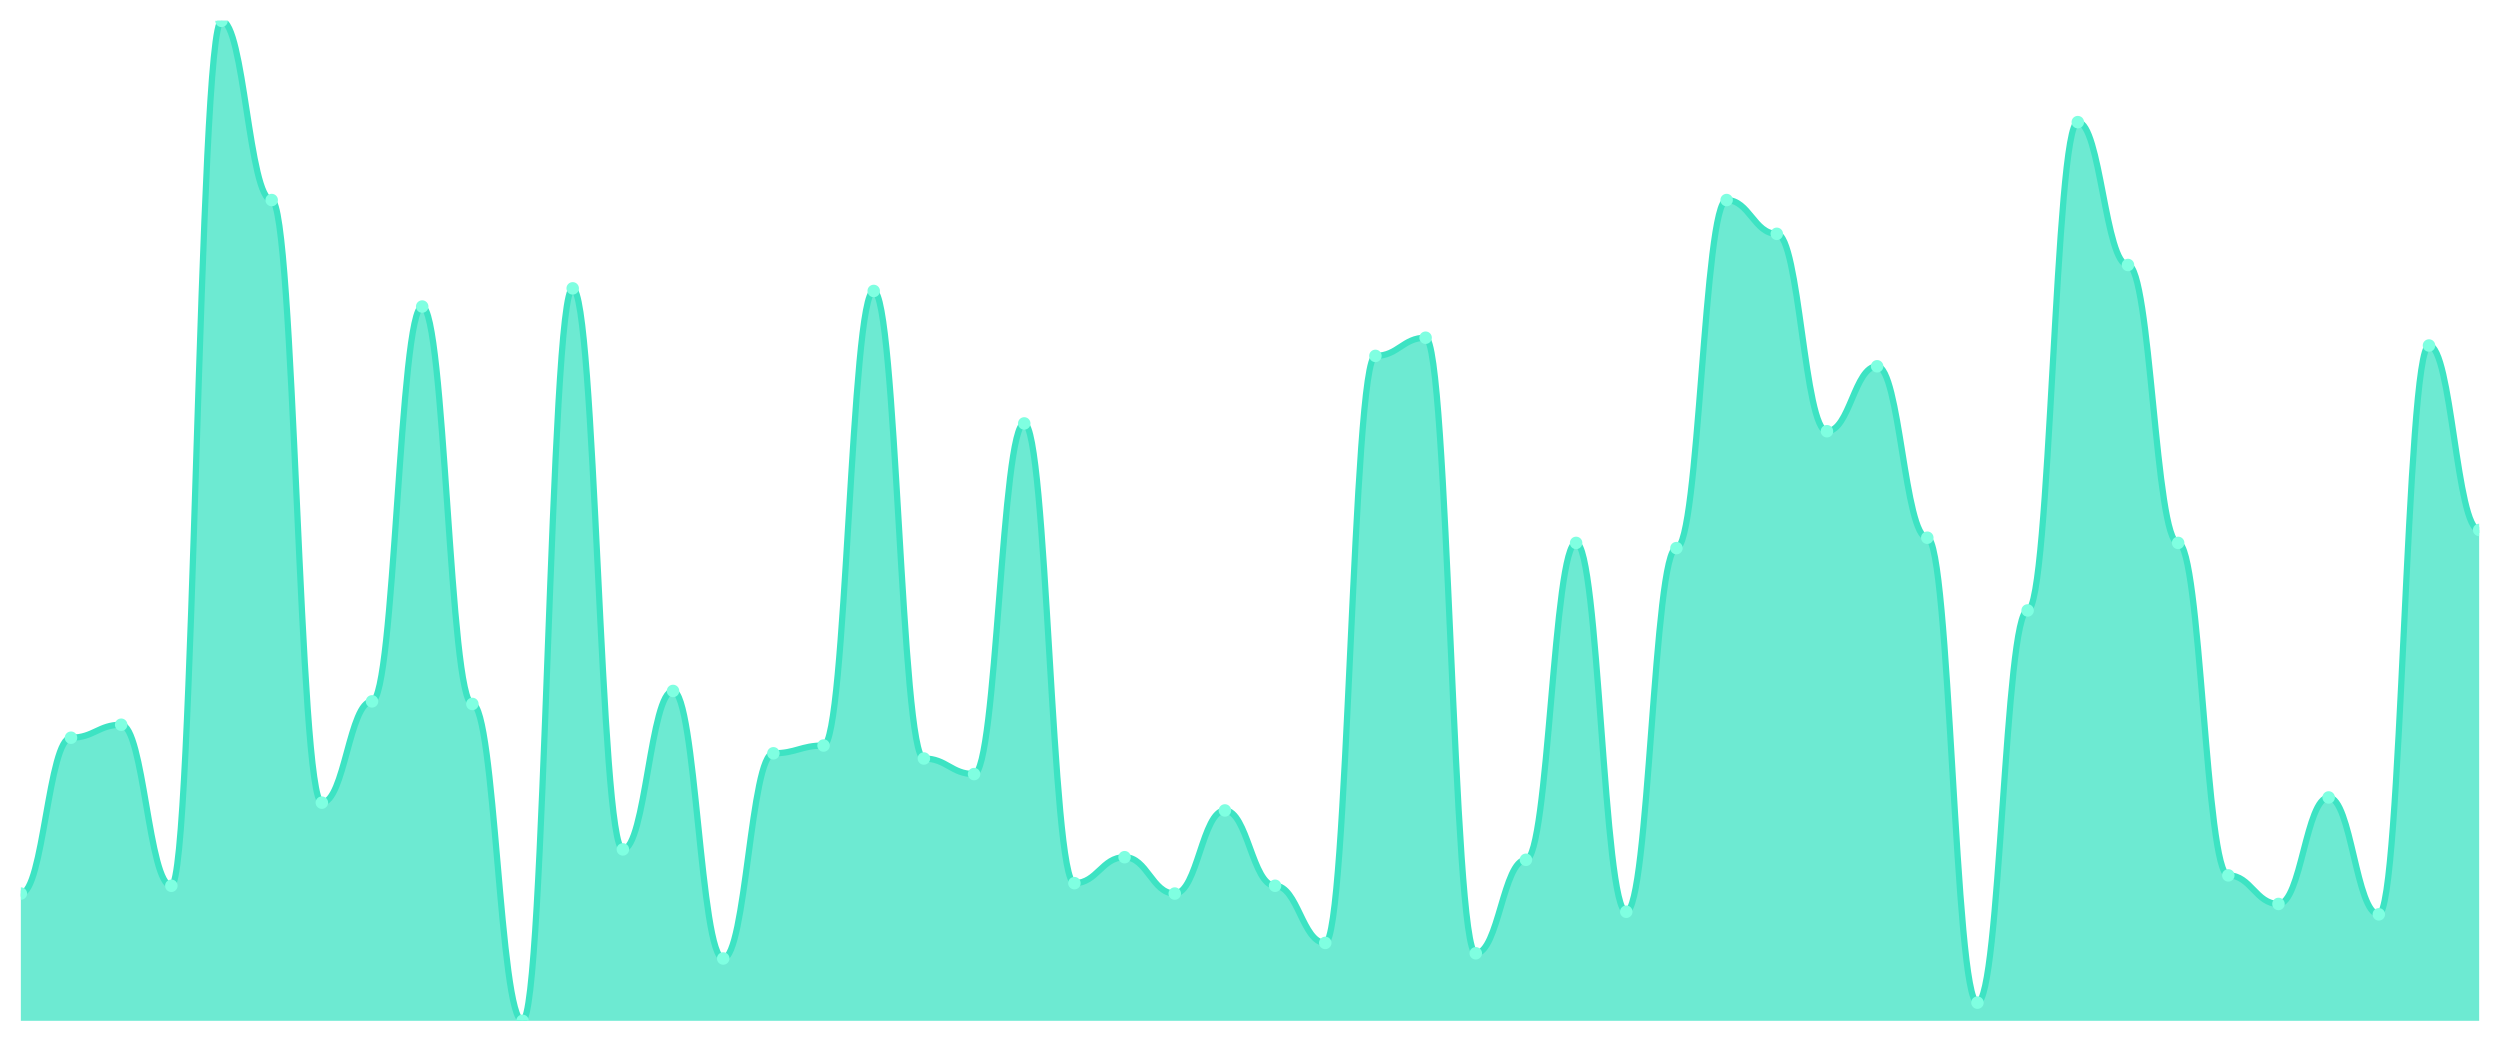
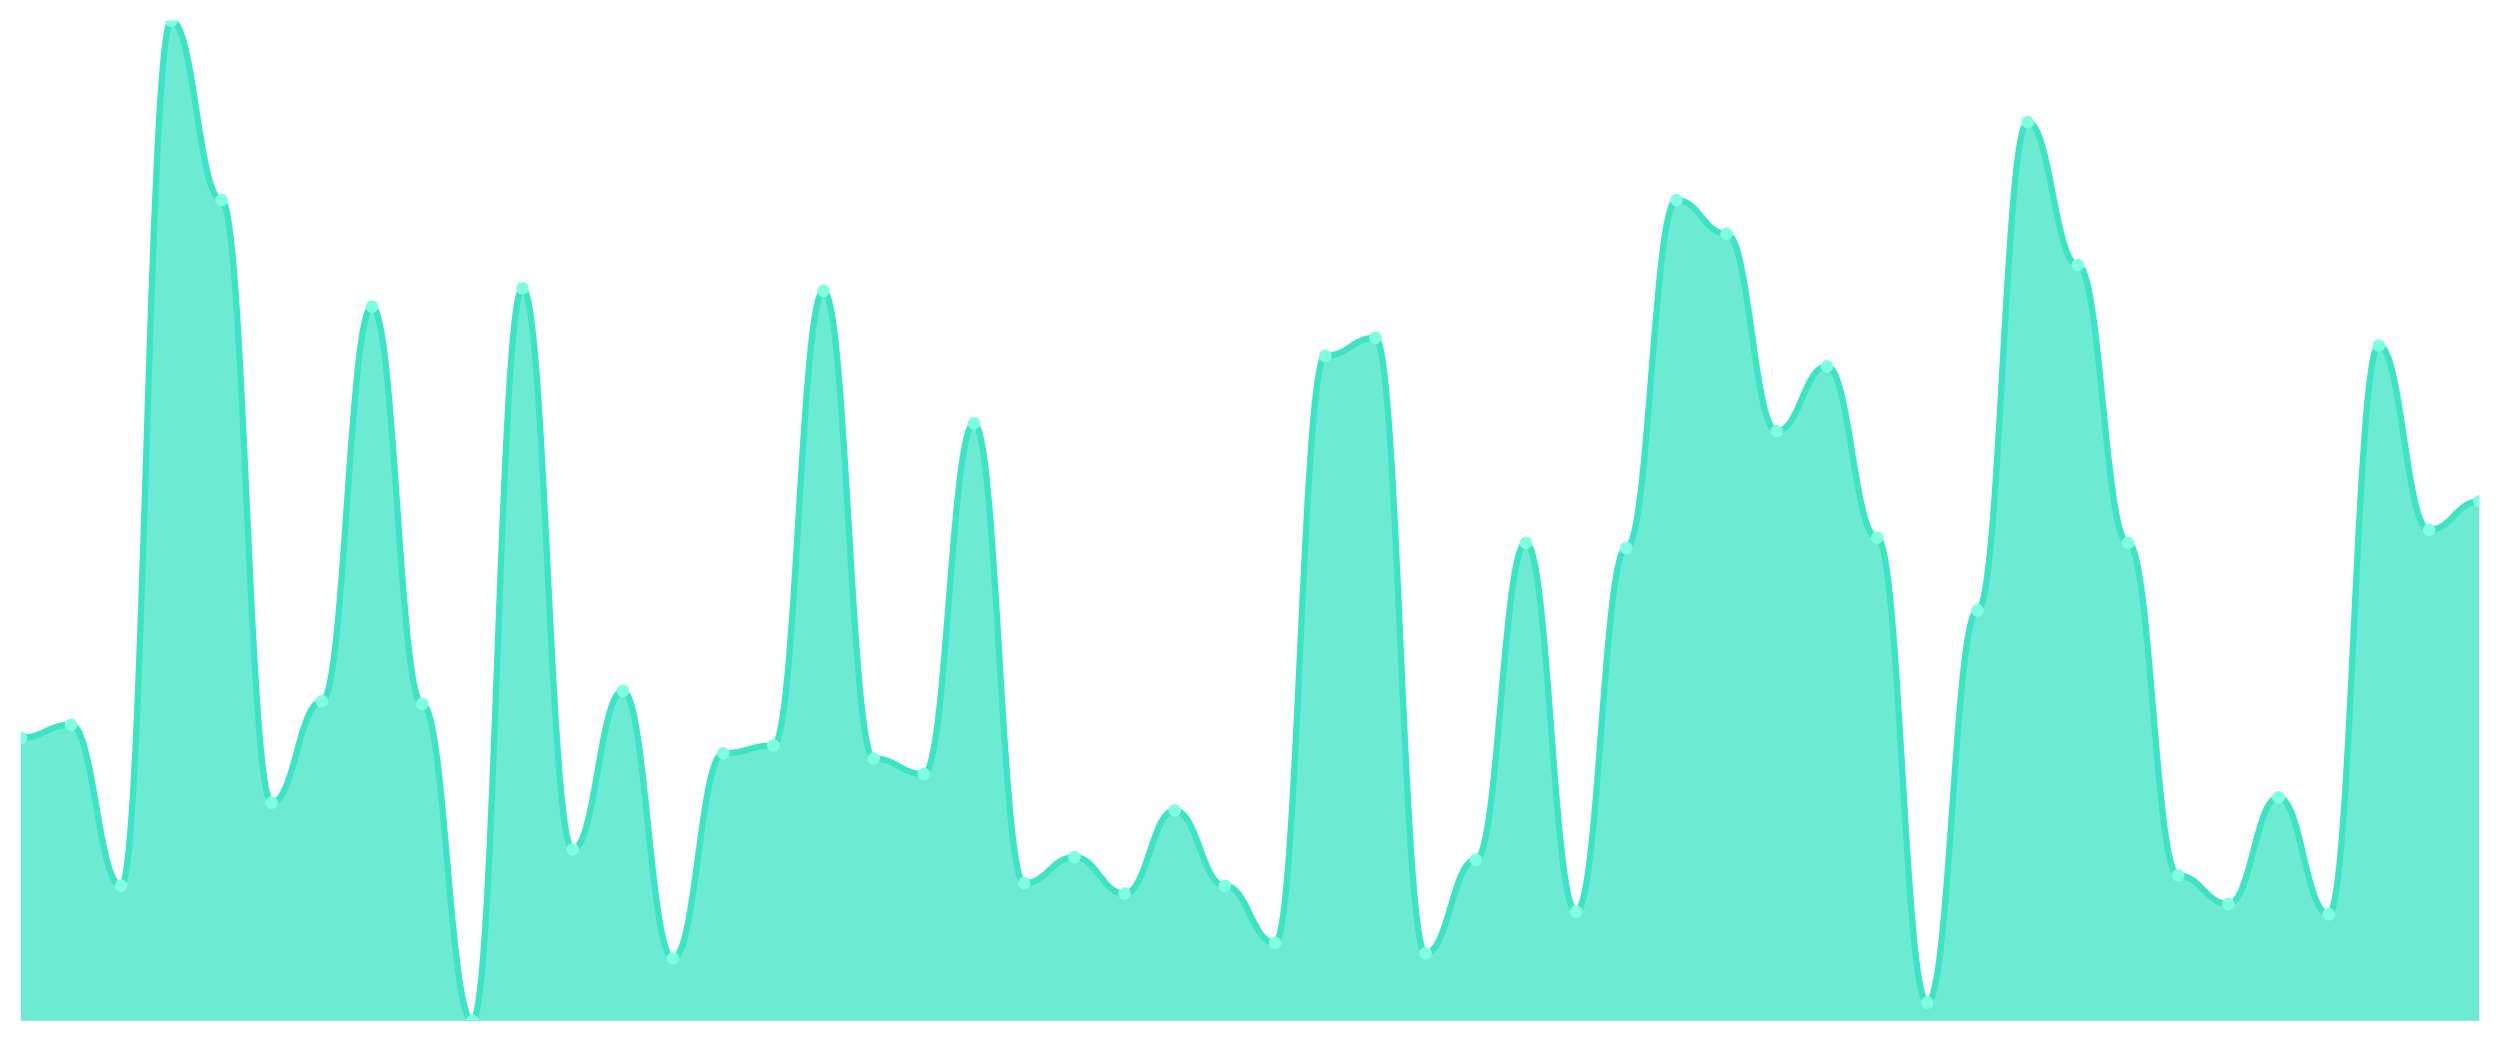
<svg xmlns="http://www.w3.org/2000/svg" viewBox="0 0 1200 500" width="1200" height="500">
  <defs>
    <clipPath id="c">
      <rect x="10" y="10" width="1180" height="480" />
    </clipPath>
  </defs>
  <rect width="1200" height="500" fill="none" />
  <g clip-path="url(#c)">
-     <path d="M 10,490 L 10,428.909 C 20.837,428.909 23.245,354.104 34.082,354.104 C 44.918,354.104 47.327,347.87 58.163,347.87 C 69,347.87 71.408,425.169 82.245,425.169 C 93.082,425.169 95.49,10 106.327,10 C 117.163,10 119.571,96.026 130.408,96.026 C 141.245,96.026 143.653,385.273 154.49,385.273 C 165.327,385.273 167.735,336.649 178.571,336.649 C 189.408,336.649 191.816,147.143 202.653,147.143 C 213.49,147.143 215.898,337.896 226.735,337.896 C 237.571,337.896 239.98,490 250.816,490 C 261.653,490 264.061,138.416 274.898,138.416 C 285.735,138.416 288.143,407.714 298.98,407.714 C 309.816,407.714 312.224,331.662 323.061,331.662 C 333.898,331.662 336.306,460.078 347.143,460.078 C 357.98,460.078 360.388,361.584 371.224,361.584 C 382.061,361.584 384.469,357.844 395.306,357.844 C 406.143,357.844 408.551,139.662 419.388,139.662 C 430.224,139.662 432.633,364.078 443.469,364.078 C 454.306,364.078 456.714,371.558 467.551,371.558 C 478.388,371.558 480.796,203.247 491.633,203.247 C 502.469,203.247 504.878,423.922 515.714,423.922 C 526.551,423.922 528.959,411.455 539.796,411.455 C 550.633,411.455 553.041,428.909 563.878,428.909 C 574.714,428.909 577.122,389.013 587.959,389.013 C 598.796,389.013 601.204,425.169 612.041,425.169 C 622.878,425.169 625.286,452.597 636.122,452.597 C 646.959,452.597 649.367,170.831 660.204,170.831 C 671.041,170.831 673.449,162.104 684.286,162.104 C 695.122,162.104 697.531,457.584 708.367,457.584 C 719.204,457.584 721.612,412.701 732.449,412.701 C 743.286,412.701 745.694,260.597 756.531,260.597 C 767.367,260.597 769.776,437.636 780.612,437.636 C 791.449,437.636 793.857,263.091 804.694,263.091 C 815.531,263.091 817.939,96.026 828.776,96.026 C 839.612,96.026 842.02,112.234 852.857,112.234 C 863.694,112.234 866.102,206.987 876.939,206.987 C 887.776,206.987 890.184,175.818 901.02,175.818 C 911.857,175.818 914.265,258.104 925.102,258.104 C 935.939,258.104 938.347,481.273 949.184,481.273 C 960.02,481.273 962.429,293.013 973.265,293.013 C 984.102,293.013 986.51,58.623 997.347,58.623 C 1008.184,58.623 1010.592,127.195 1021.429,127.195 C 1032.265,127.195 1034.673,260.597 1045.51,260.597 C 1056.347,260.597 1058.755,420.182 1069.592,420.182 C 1080.429,420.182 1082.837,433.896 1093.673,433.896 C 1104.51,433.896 1106.918,382.779 1117.755,382.779 C 1128.592,382.779 1131,438.883 1141.837,438.883 C 1152.673,438.883 1155.082,165.844 1165.918,165.844 C 1176.755,165.844 1179.163,254.364 1190,254.364 L 1190,490 Z" fill="rgba(61,227,195,0.75)" />
-     <path d="M 10,428.909 C 20.837,428.909 23.245,354.104 34.082,354.104 C 44.918,354.104 47.327,347.87 58.163,347.87 C 69,347.87 71.408,425.169 82.245,425.169 C 93.082,425.169 95.49,10 106.327,10 C 117.163,10 119.571,96.026 130.408,96.026 C 141.245,96.026 143.653,385.273 154.49,385.273 C 165.327,385.273 167.735,336.649 178.571,336.649 C 189.408,336.649 191.816,147.143 202.653,147.143 C 213.49,147.143 215.898,337.896 226.735,337.896 C 237.571,337.896 239.98,490 250.816,490 C 261.653,490 264.061,138.416 274.898,138.416 C 285.735,138.416 288.143,407.714 298.98,407.714 C 309.816,407.714 312.224,331.662 323.061,331.662 C 333.898,331.662 336.306,460.078 347.143,460.078 C 357.98,460.078 360.388,361.584 371.224,361.584 C 382.061,361.584 384.469,357.844 395.306,357.844 C 406.143,357.844 408.551,139.662 419.388,139.662 C 430.224,139.662 432.633,364.078 443.469,364.078 C 454.306,364.078 456.714,371.558 467.551,371.558 C 478.388,371.558 480.796,203.247 491.633,203.247 C 502.469,203.247 504.878,423.922 515.714,423.922 C 526.551,423.922 528.959,411.455 539.796,411.455 C 550.633,411.455 553.041,428.909 563.878,428.909 C 574.714,428.909 577.122,389.013 587.959,389.013 C 598.796,389.013 601.204,425.169 612.041,425.169 C 622.878,425.169 625.286,452.597 636.122,452.597 C 646.959,452.597 649.367,170.831 660.204,170.831 C 671.041,170.831 673.449,162.104 684.286,162.104 C 695.122,162.104 697.531,457.584 708.367,457.584 C 719.204,457.584 721.612,412.701 732.449,412.701 C 743.286,412.701 745.694,260.597 756.531,260.597 C 767.367,260.597 769.776,437.636 780.612,437.636 C 791.449,437.636 793.857,263.091 804.694,263.091 C 815.531,263.091 817.939,96.026 828.776,96.026 C 839.612,96.026 842.02,112.234 852.857,112.234 C 863.694,112.234 866.102,206.987 876.939,206.987 C 887.776,206.987 890.184,175.818 901.02,175.818 C 911.857,175.818 914.265,258.104 925.102,258.104 C 935.939,258.104 938.347,481.273 949.184,481.273 C 960.02,481.273 962.429,293.013 973.265,293.013 C 984.102,293.013 986.51,58.623 997.347,58.623 C 1008.184,58.623 1010.592,127.195 1021.429,127.195 C 1032.265,127.195 1034.673,260.597 1045.51,260.597 C 1056.347,260.597 1058.755,420.182 1069.592,420.182 C 1080.429,420.182 1082.837,433.896 1093.673,433.896 C 1104.51,433.896 1106.918,382.779 1117.755,382.779 C 1128.592,382.779 1131,438.883 1141.837,438.883 C 1152.673,438.883 1155.082,165.844 1165.918,165.844 C 1176.755,165.844 1179.163,254.364 1190,254.364" fill="none" stroke="#3de3c3" stroke-width="3" stroke-linecap="round" stroke-linejoin="round" />
-     <circle cx="10" cy="428.909" r="3" fill="#7fffe1" />
-     <circle cx="34.082" cy="354.104" r="3" fill="#7fffe1" />
-     <circle cx="58.163" cy="347.87" r="3" fill="#7fffe1" />
-     <circle cx="82.245" cy="425.169" r="3" fill="#7fffe1" />
-     <circle cx="106.327" cy="10" r="3" fill="#7fffe1" />
-     <circle cx="130.408" cy="96.026" r="3" fill="#7fffe1" />
-     <circle cx="154.49" cy="385.273" r="3" fill="#7fffe1" />
-     <circle cx="178.571" cy="336.649" r="3" fill="#7fffe1" />
-     <circle cx="202.653" cy="147.143" r="3" fill="#7fffe1" />
-     <circle cx="226.735" cy="337.896" r="3" fill="#7fffe1" />
-     <circle cx="250.816" cy="490" r="3" fill="#7fffe1" />
-     <circle cx="274.898" cy="138.416" r="3" fill="#7fffe1" />
-     <circle cx="298.98" cy="407.714" r="3" fill="#7fffe1" />
-     <circle cx="323.061" cy="331.662" r="3" fill="#7fffe1" />
-     <circle cx="347.143" cy="460.078" r="3" fill="#7fffe1" />
-     <circle cx="371.224" cy="361.584" r="3" fill="#7fffe1" />
-     <circle cx="395.306" cy="357.844" r="3" fill="#7fffe1" />
-     <circle cx="419.388" cy="139.662" r="3" fill="#7fffe1" />
-     <circle cx="443.469" cy="364.078" r="3" fill="#7fffe1" />
-     <circle cx="467.551" cy="371.558" r="3" fill="#7fffe1" />
-     <circle cx="491.633" cy="203.247" r="3" fill="#7fffe1" />
-     <circle cx="515.714" cy="423.922" r="3" fill="#7fffe1" />
-     <circle cx="539.796" cy="411.455" r="3" fill="#7fffe1" />
-     <circle cx="563.878" cy="428.909" r="3" fill="#7fffe1" />
-     <circle cx="587.959" cy="389.013" r="3" fill="#7fffe1" />
-     <circle cx="612.041" cy="425.169" r="3" fill="#7fffe1" />
-     <circle cx="636.122" cy="452.597" r="3" fill="#7fffe1" />
-     <circle cx="660.204" cy="170.831" r="3" fill="#7fffe1" />
-     <circle cx="684.286" cy="162.104" r="3" fill="#7fffe1" />
-     <circle cx="708.367" cy="457.584" r="3" fill="#7fffe1" />
-     <circle cx="732.449" cy="412.701" r="3" fill="#7fffe1" />
-     <circle cx="756.531" cy="260.597" r="3" fill="#7fffe1" />
-     <circle cx="780.612" cy="437.636" r="3" fill="#7fffe1" />
-     <circle cx="804.694" cy="263.091" r="3" fill="#7fffe1" />
-     <circle cx="828.776" cy="96.026" r="3" fill="#7fffe1" />
-     <circle cx="852.857" cy="112.234" r="3" fill="#7fffe1" />
-     <circle cx="876.939" cy="206.987" r="3" fill="#7fffe1" />
-     <circle cx="901.02" cy="175.818" r="3" fill="#7fffe1" />
-     <circle cx="925.102" cy="258.104" r="3" fill="#7fffe1" />
-     <circle cx="949.184" cy="481.273" r="3" fill="#7fffe1" />
-     <circle cx="973.265" cy="293.013" r="3" fill="#7fffe1" />
-     <circle cx="997.347" cy="58.623" r="3" fill="#7fffe1" />
-     <circle cx="1021.429" cy="127.195" r="3" fill="#7fffe1" />
-     <circle cx="1045.51" cy="260.597" r="3" fill="#7fffe1" />
-     <circle cx="1069.592" cy="420.182" r="3" fill="#7fffe1" />
-     <circle cx="1093.673" cy="433.896" r="3" fill="#7fffe1" />
-     <circle cx="1117.755" cy="382.779" r="3" fill="#7fffe1" />
-     <circle cx="1141.837" cy="438.883" r="3" fill="#7fffe1" />
-     <circle cx="1165.918" cy="165.844" r="3" fill="#7fffe1" />
-     <circle cx="1190" cy="254.364" r="3" fill="#7fffe1" />
+     <path d="M 10,490 L 10,354.104 C 20.837,354.104 23.245,347.87 34.082,347.87 C 44.918,347.87 47.327,425.169 58.163,425.169 C 69,425.169 71.408,10 82.245,10 C 93.082,10 95.49,96.026 106.327,96.026 C 117.163,96.026 119.571,385.273 130.408,385.273 C 141.245,385.273 143.653,336.649 154.49,336.649 C 165.327,336.649 167.735,147.143 178.571,147.143 C 189.408,147.143 191.816,337.896 202.653,337.896 C 213.49,337.896 215.898,490 226.735,490 C 237.571,490 239.98,138.416 250.816,138.416 C 261.653,138.416 264.061,407.714 274.898,407.714 C 285.735,407.714 288.143,331.662 298.98,331.662 C 309.816,331.662 312.224,460.078 323.061,460.078 C 333.898,460.078 336.306,361.584 347.143,361.584 C 357.98,361.584 360.388,357.844 371.224,357.844 C 382.061,357.844 384.469,139.662 395.306,139.662 C 406.143,139.662 408.551,364.078 419.388,364.078 C 430.224,364.078 432.633,371.558 443.469,371.558 C 454.306,371.558 456.714,203.247 467.551,203.247 C 478.388,203.247 480.796,423.922 491.633,423.922 C 502.469,423.922 504.878,411.455 515.714,411.455 C 526.551,411.455 528.959,428.909 539.796,428.909 C 550.633,428.909 553.041,389.013 563.878,389.013 C 574.714,389.013 577.122,425.169 587.959,425.169 C 598.796,425.169 601.204,452.597 612.041,452.597 C 622.878,452.597 625.286,170.831 636.122,170.831 C 646.959,170.831 649.367,162.104 660.204,162.104 C 671.041,162.104 673.449,457.584 684.286,457.584 C 695.122,457.584 697.531,412.701 708.367,412.701 C 719.204,412.701 721.612,260.597 732.449,260.597 C 743.286,260.597 745.694,437.636 756.531,437.636 C 767.367,437.636 769.776,263.091 780.612,263.091 C 791.449,263.091 793.857,96.026 804.694,96.026 C 815.531,96.026 817.939,112.234 828.776,112.234 C 839.612,112.234 842.02,206.987 852.857,206.987 C 863.694,206.987 866.102,175.818 876.939,175.818 C 887.776,175.818 890.184,258.104 901.02,258.104 C 911.857,258.104 914.265,481.273 925.102,481.273 C 935.939,481.273 938.347,293.013 949.184,293.013 C 960.02,293.013 962.429,58.623 973.265,58.623 C 984.102,58.623 986.51,127.195 997.347,127.195 C 1008.184,127.195 1010.592,260.597 1021.429,260.597 C 1032.265,260.597 1034.673,420.182 1045.51,420.182 C 1056.347,420.182 1058.755,433.896 1069.592,433.896 C 1080.429,433.896 1082.837,382.779 1093.673,382.779 C 1104.51,382.779 1106.918,438.883 1117.755,438.883 C 1128.592,438.883 1131,165.844 1141.837,165.844 C 1152.673,165.844 1155.082,254.364 1165.918,254.364 C 1176.755,254.364 1179.163,240.649 1190,240.649 L 1190,490 Z" fill="rgba(61,227,195,0.75)" />
+     <path d="M 10,354.104 C 20.837,354.104 23.245,347.87 34.082,347.87 C 44.918,347.87 47.327,425.169 58.163,425.169 C 69,425.169 71.408,10 82.245,10 C 93.082,10 95.49,96.026 106.327,96.026 C 117.163,96.026 119.571,385.273 130.408,385.273 C 141.245,385.273 143.653,336.649 154.49,336.649 C 165.327,336.649 167.735,147.143 178.571,147.143 C 189.408,147.143 191.816,337.896 202.653,337.896 C 213.49,337.896 215.898,490 226.735,490 C 237.571,490 239.98,138.416 250.816,138.416 C 261.653,138.416 264.061,407.714 274.898,407.714 C 285.735,407.714 288.143,331.662 298.98,331.662 C 309.816,331.662 312.224,460.078 323.061,460.078 C 333.898,460.078 336.306,361.584 347.143,361.584 C 357.98,361.584 360.388,357.844 371.224,357.844 C 382.061,357.844 384.469,139.662 395.306,139.662 C 406.143,139.662 408.551,364.078 419.388,364.078 C 430.224,364.078 432.633,371.558 443.469,371.558 C 454.306,371.558 456.714,203.247 467.551,203.247 C 478.388,203.247 480.796,423.922 491.633,423.922 C 502.469,423.922 504.878,411.455 515.714,411.455 C 526.551,411.455 528.959,428.909 539.796,428.909 C 550.633,428.909 553.041,389.013 563.878,389.013 C 574.714,389.013 577.122,425.169 587.959,425.169 C 598.796,425.169 601.204,452.597 612.041,452.597 C 622.878,452.597 625.286,170.831 636.122,170.831 C 646.959,170.831 649.367,162.104 660.204,162.104 C 671.041,162.104 673.449,457.584 684.286,457.584 C 695.122,457.584 697.531,412.701 708.367,412.701 C 719.204,412.701 721.612,260.597 732.449,260.597 C 743.286,260.597 745.694,437.636 756.531,437.636 C 767.367,437.636 769.776,263.091 780.612,263.091 C 791.449,263.091 793.857,96.026 804.694,96.026 C 815.531,96.026 817.939,112.234 828.776,112.234 C 839.612,112.234 842.02,206.987 852.857,206.987 C 863.694,206.987 866.102,175.818 876.939,175.818 C 887.776,175.818 890.184,258.104 901.02,258.104 C 911.857,258.104 914.265,481.273 925.102,481.273 C 935.939,481.273 938.347,293.013 949.184,293.013 C 960.02,293.013 962.429,58.623 973.265,58.623 C 984.102,58.623 986.51,127.195 997.347,127.195 C 1008.184,127.195 1010.592,260.597 1021.429,260.597 C 1032.265,260.597 1034.673,420.182 1045.51,420.182 C 1056.347,420.182 1058.755,433.896 1069.592,433.896 C 1080.429,433.896 1082.837,382.779 1093.673,382.779 C 1104.51,382.779 1106.918,438.883 1117.755,438.883 C 1128.592,438.883 1131,165.844 1141.837,165.844 C 1152.673,165.844 1155.082,254.364 1165.918,254.364 C 1176.755,254.364 1179.163,240.649 1190,240.649" fill="none" stroke="#3de3c3" stroke-width="3" stroke-linecap="round" stroke-linejoin="round" />
+     <circle cx="10" cy="354.104" r="3" fill="#7fffe1" />
+     <circle cx="34.082" cy="347.87" r="3" fill="#7fffe1" />
+     <circle cx="58.163" cy="425.169" r="3" fill="#7fffe1" />
+     <circle cx="82.245" cy="10" r="3" fill="#7fffe1" />
+     <circle cx="106.327" cy="96.026" r="3" fill="#7fffe1" />
+     <circle cx="130.408" cy="385.273" r="3" fill="#7fffe1" />
+     <circle cx="154.49" cy="336.649" r="3" fill="#7fffe1" />
+     <circle cx="178.571" cy="147.143" r="3" fill="#7fffe1" />
+     <circle cx="202.653" cy="337.896" r="3" fill="#7fffe1" />
+     <circle cx="226.735" cy="490" r="3" fill="#7fffe1" />
+     <circle cx="250.816" cy="138.416" r="3" fill="#7fffe1" />
+     <circle cx="274.898" cy="407.714" r="3" fill="#7fffe1" />
+     <circle cx="298.98" cy="331.662" r="3" fill="#7fffe1" />
+     <circle cx="323.061" cy="460.078" r="3" fill="#7fffe1" />
+     <circle cx="347.143" cy="361.584" r="3" fill="#7fffe1" />
+     <circle cx="371.224" cy="357.844" r="3" fill="#7fffe1" />
+     <circle cx="395.306" cy="139.662" r="3" fill="#7fffe1" />
+     <circle cx="419.388" cy="364.078" r="3" fill="#7fffe1" />
+     <circle cx="443.469" cy="371.558" r="3" fill="#7fffe1" />
+     <circle cx="467.551" cy="203.247" r="3" fill="#7fffe1" />
+     <circle cx="491.633" cy="423.922" r="3" fill="#7fffe1" />
+     <circle cx="515.714" cy="411.455" r="3" fill="#7fffe1" />
+     <circle cx="539.796" cy="428.909" r="3" fill="#7fffe1" />
+     <circle cx="563.878" cy="389.013" r="3" fill="#7fffe1" />
+     <circle cx="587.959" cy="425.169" r="3" fill="#7fffe1" />
+     <circle cx="612.041" cy="452.597" r="3" fill="#7fffe1" />
+     <circle cx="636.122" cy="170.831" r="3" fill="#7fffe1" />
+     <circle cx="660.204" cy="162.104" r="3" fill="#7fffe1" />
+     <circle cx="684.286" cy="457.584" r="3" fill="#7fffe1" />
+     <circle cx="708.367" cy="412.701" r="3" fill="#7fffe1" />
+     <circle cx="732.449" cy="260.597" r="3" fill="#7fffe1" />
+     <circle cx="756.531" cy="437.636" r="3" fill="#7fffe1" />
+     <circle cx="780.612" cy="263.091" r="3" fill="#7fffe1" />
+     <circle cx="804.694" cy="96.026" r="3" fill="#7fffe1" />
+     <circle cx="828.776" cy="112.234" r="3" fill="#7fffe1" />
+     <circle cx="852.857" cy="206.987" r="3" fill="#7fffe1" />
+     <circle cx="876.939" cy="175.818" r="3" fill="#7fffe1" />
+     <circle cx="901.02" cy="258.104" r="3" fill="#7fffe1" />
+     <circle cx="925.102" cy="481.273" r="3" fill="#7fffe1" />
+     <circle cx="949.184" cy="293.013" r="3" fill="#7fffe1" />
+     <circle cx="973.265" cy="58.623" r="3" fill="#7fffe1" />
+     <circle cx="997.347" cy="127.195" r="3" fill="#7fffe1" />
+     <circle cx="1021.429" cy="260.597" r="3" fill="#7fffe1" />
+     <circle cx="1045.51" cy="420.182" r="3" fill="#7fffe1" />
+     <circle cx="1069.592" cy="433.896" r="3" fill="#7fffe1" />
+     <circle cx="1093.673" cy="382.779" r="3" fill="#7fffe1" />
+     <circle cx="1117.755" cy="438.883" r="3" fill="#7fffe1" />
+     <circle cx="1141.837" cy="165.844" r="3" fill="#7fffe1" />
+     <circle cx="1165.918" cy="254.364" r="3" fill="#7fffe1" />
+     <circle cx="1190" cy="240.649" r="3" fill="#7fffe1" />
  </g>
</svg>
